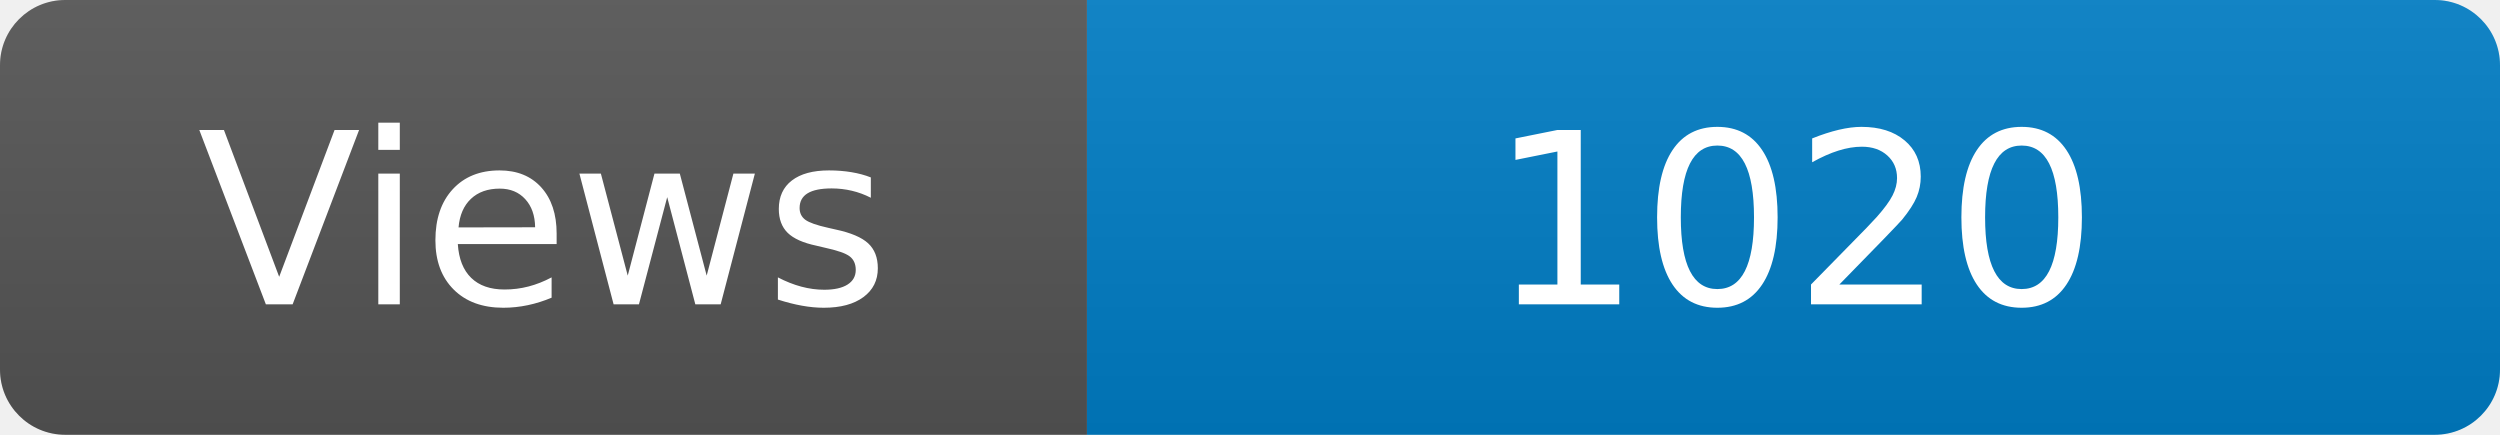
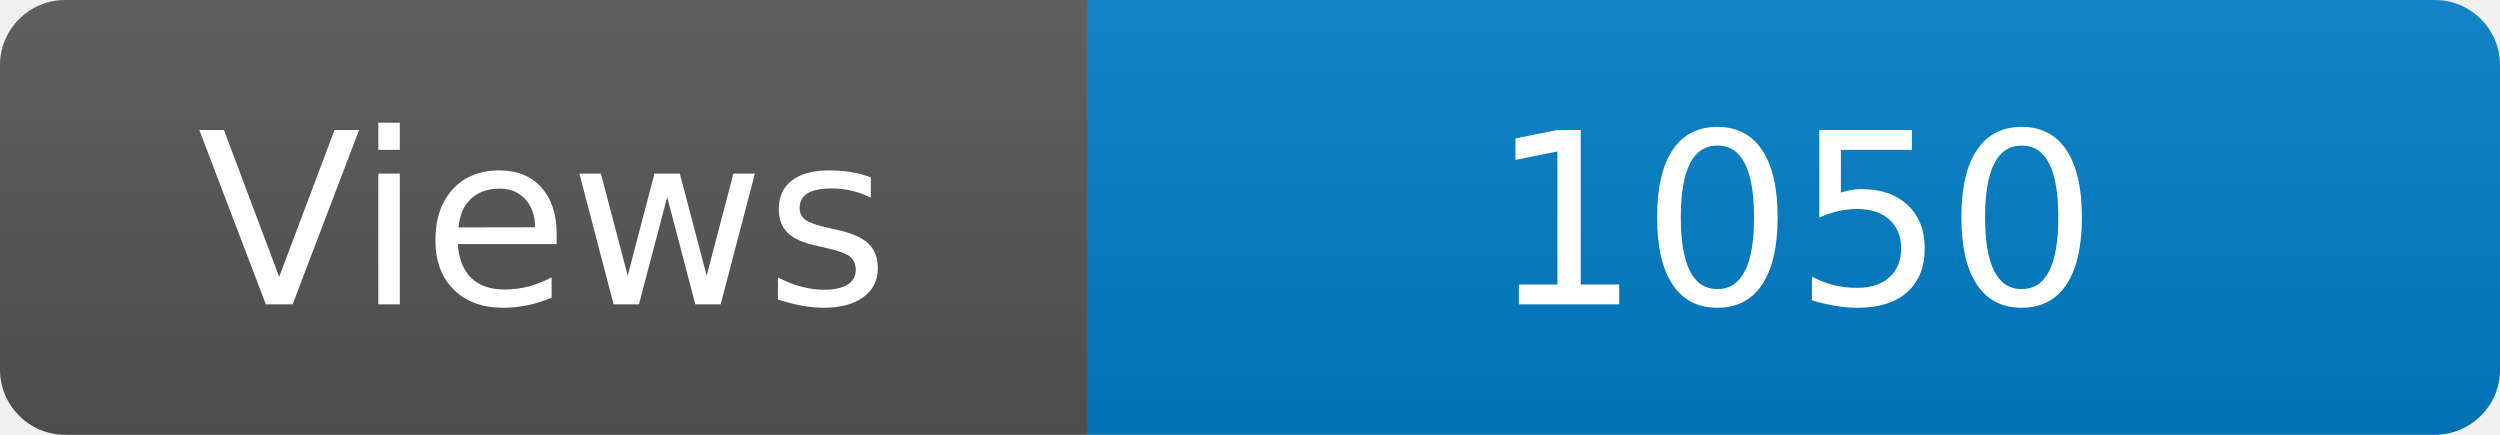
<svg xmlns="http://www.w3.org/2000/svg" width="115" height="20" role="img" aria-label="Maintained?: yes">
  <linearGradient id="s" x2="0" y2="100%">
    <stop offset="0" stop-color="#bbb" stop-opacity=".1" />
    <stop offset="1" stop-opacity=".1" />
  </linearGradient>
  <clipPath id="r">
    <rect width="115" height="20" rx="3" fill="#fff" />
  </clipPath>
  <g clip-path="url(#r)">
    <rect width="50" height="20" fill="#555" />
    <rect x="50" width="160" height="20" fill="#007ec6" />
    <rect width="115" height="20" fill="url(#s)" />
  </g>
  <g fill="#fff" text-anchor="middle" font-family="Verdana,Geneva,DejaVu Sans,sans-serif" font-size="110">
    <text x="250" y="140" transform="scale(.1)" fill="#fff">Views</text>
-     <text x="825" y="140" transform="scale(.1)" fill="#fff">1020</text>
+     <text x="825" y="140" transform="scale(.1)" fill="#fff">1050</text>
  </g>
</svg>
